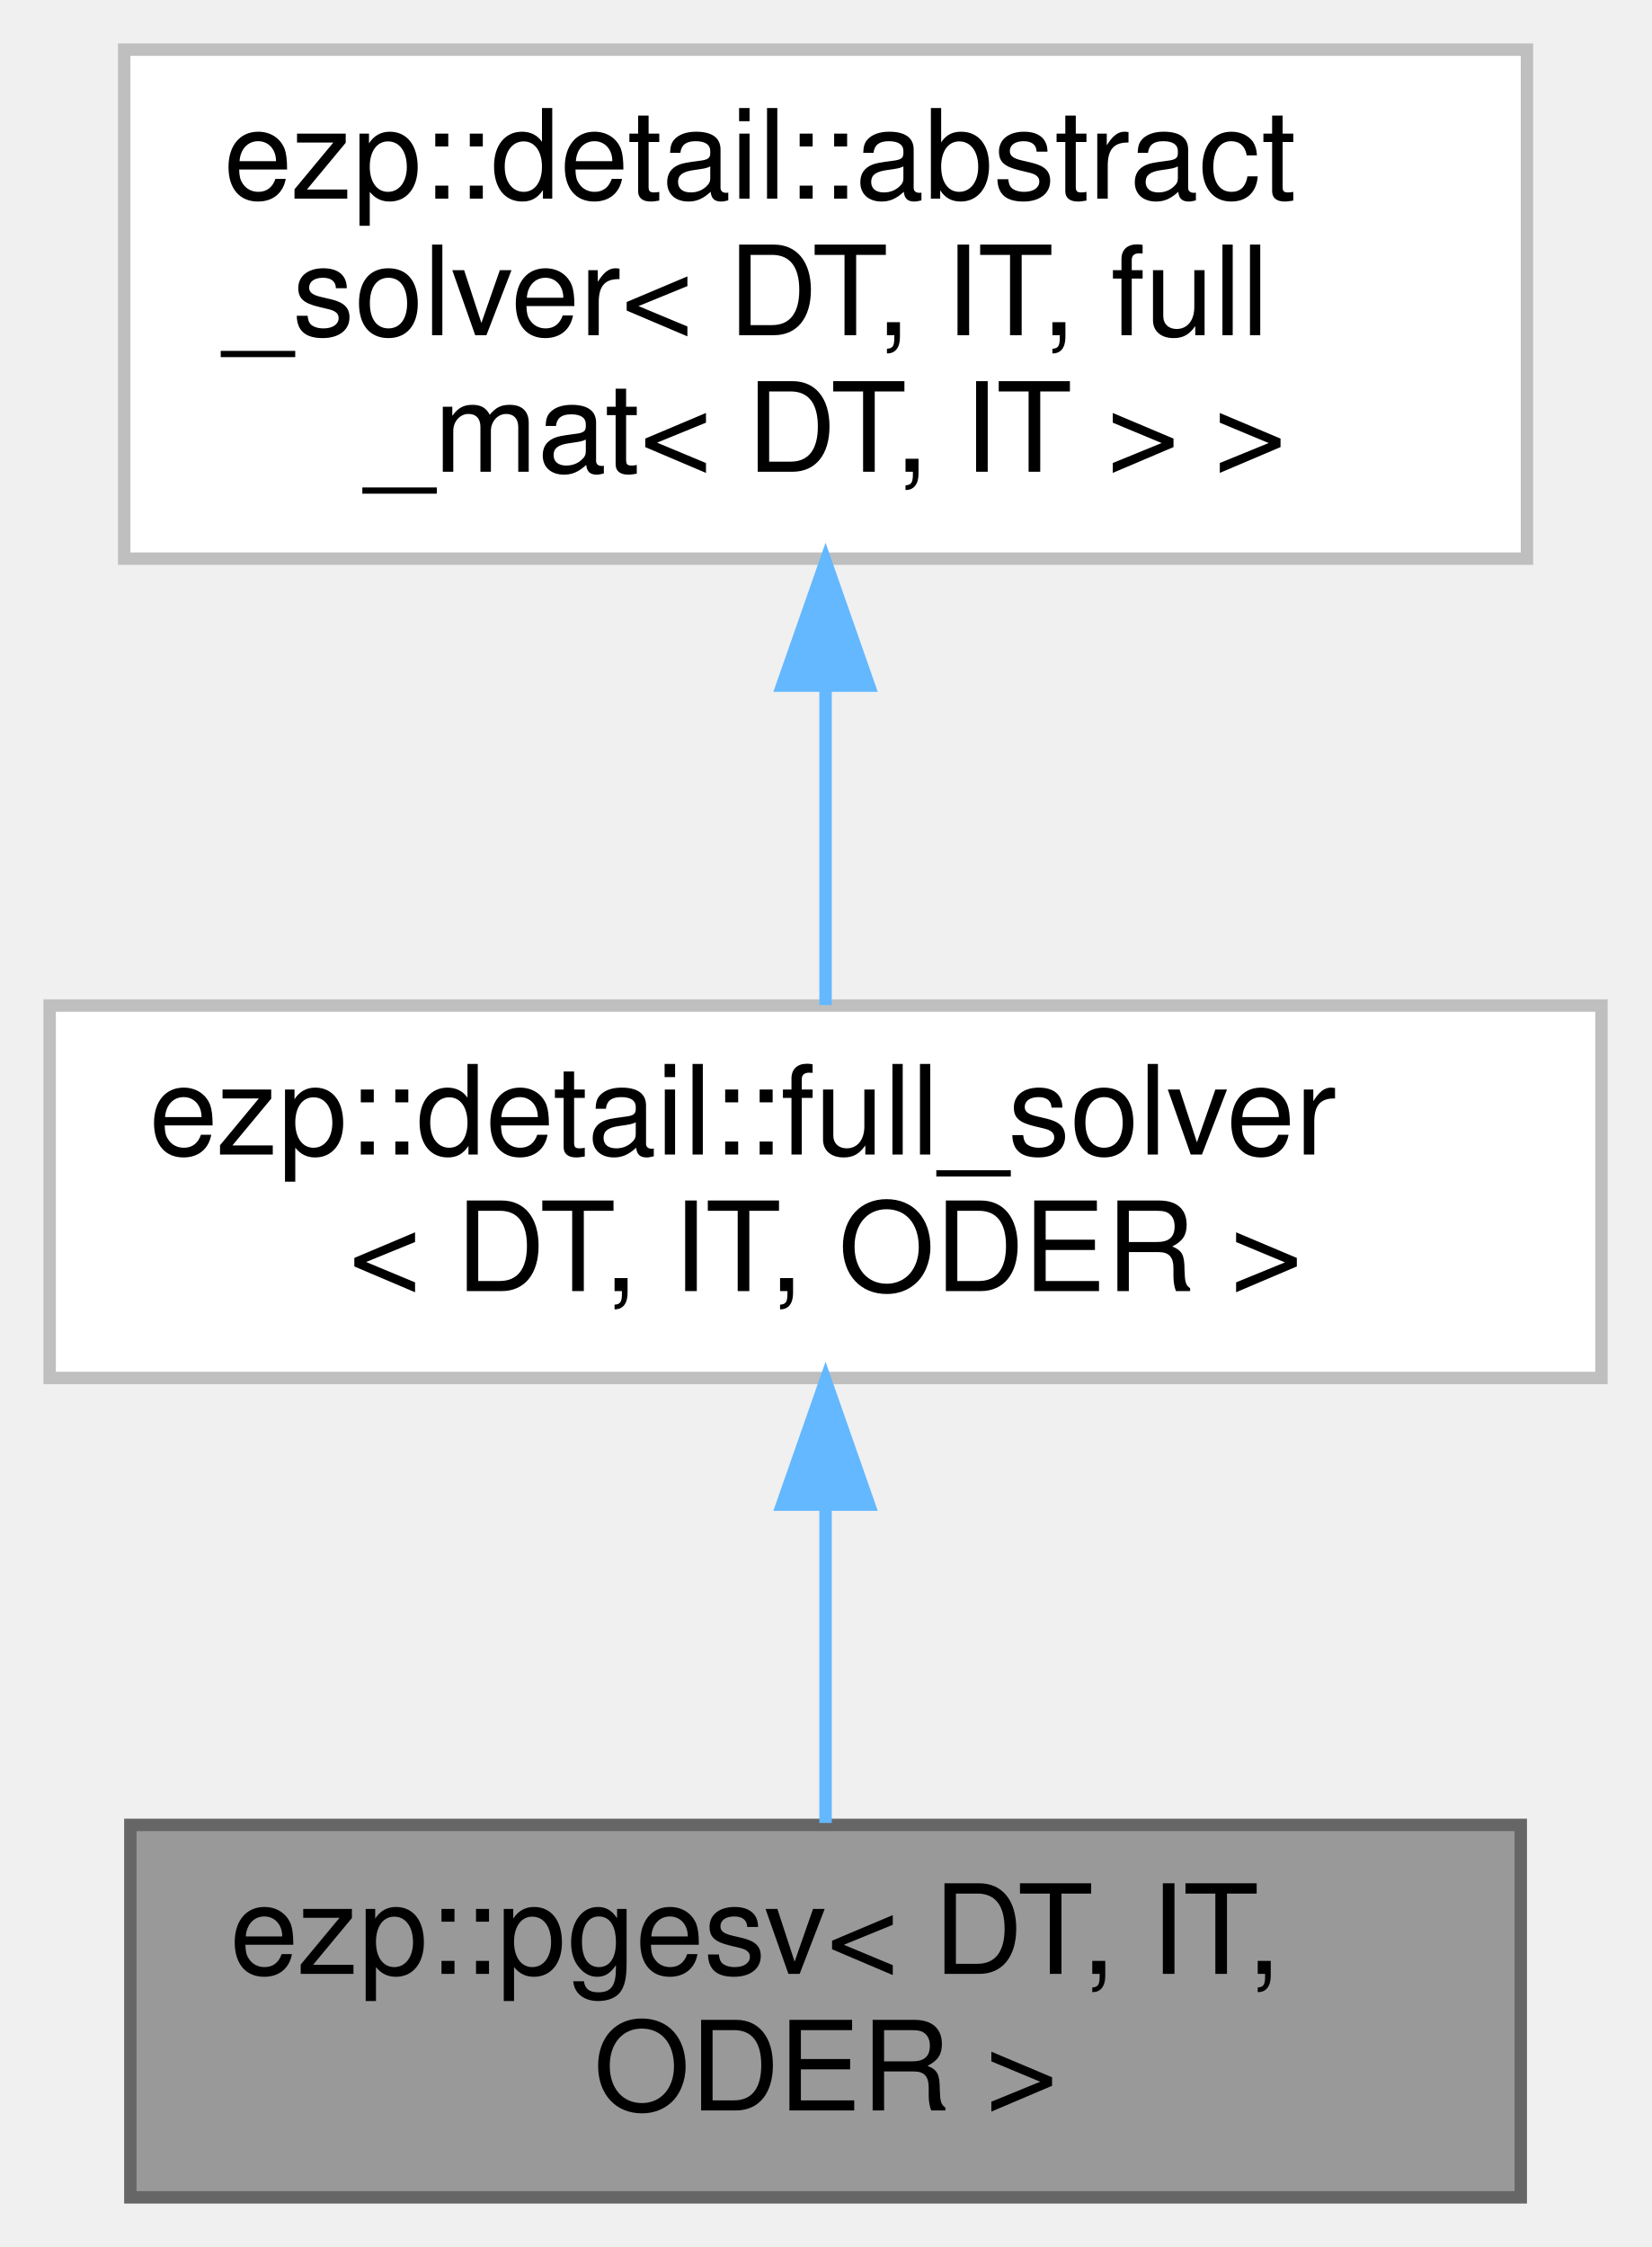
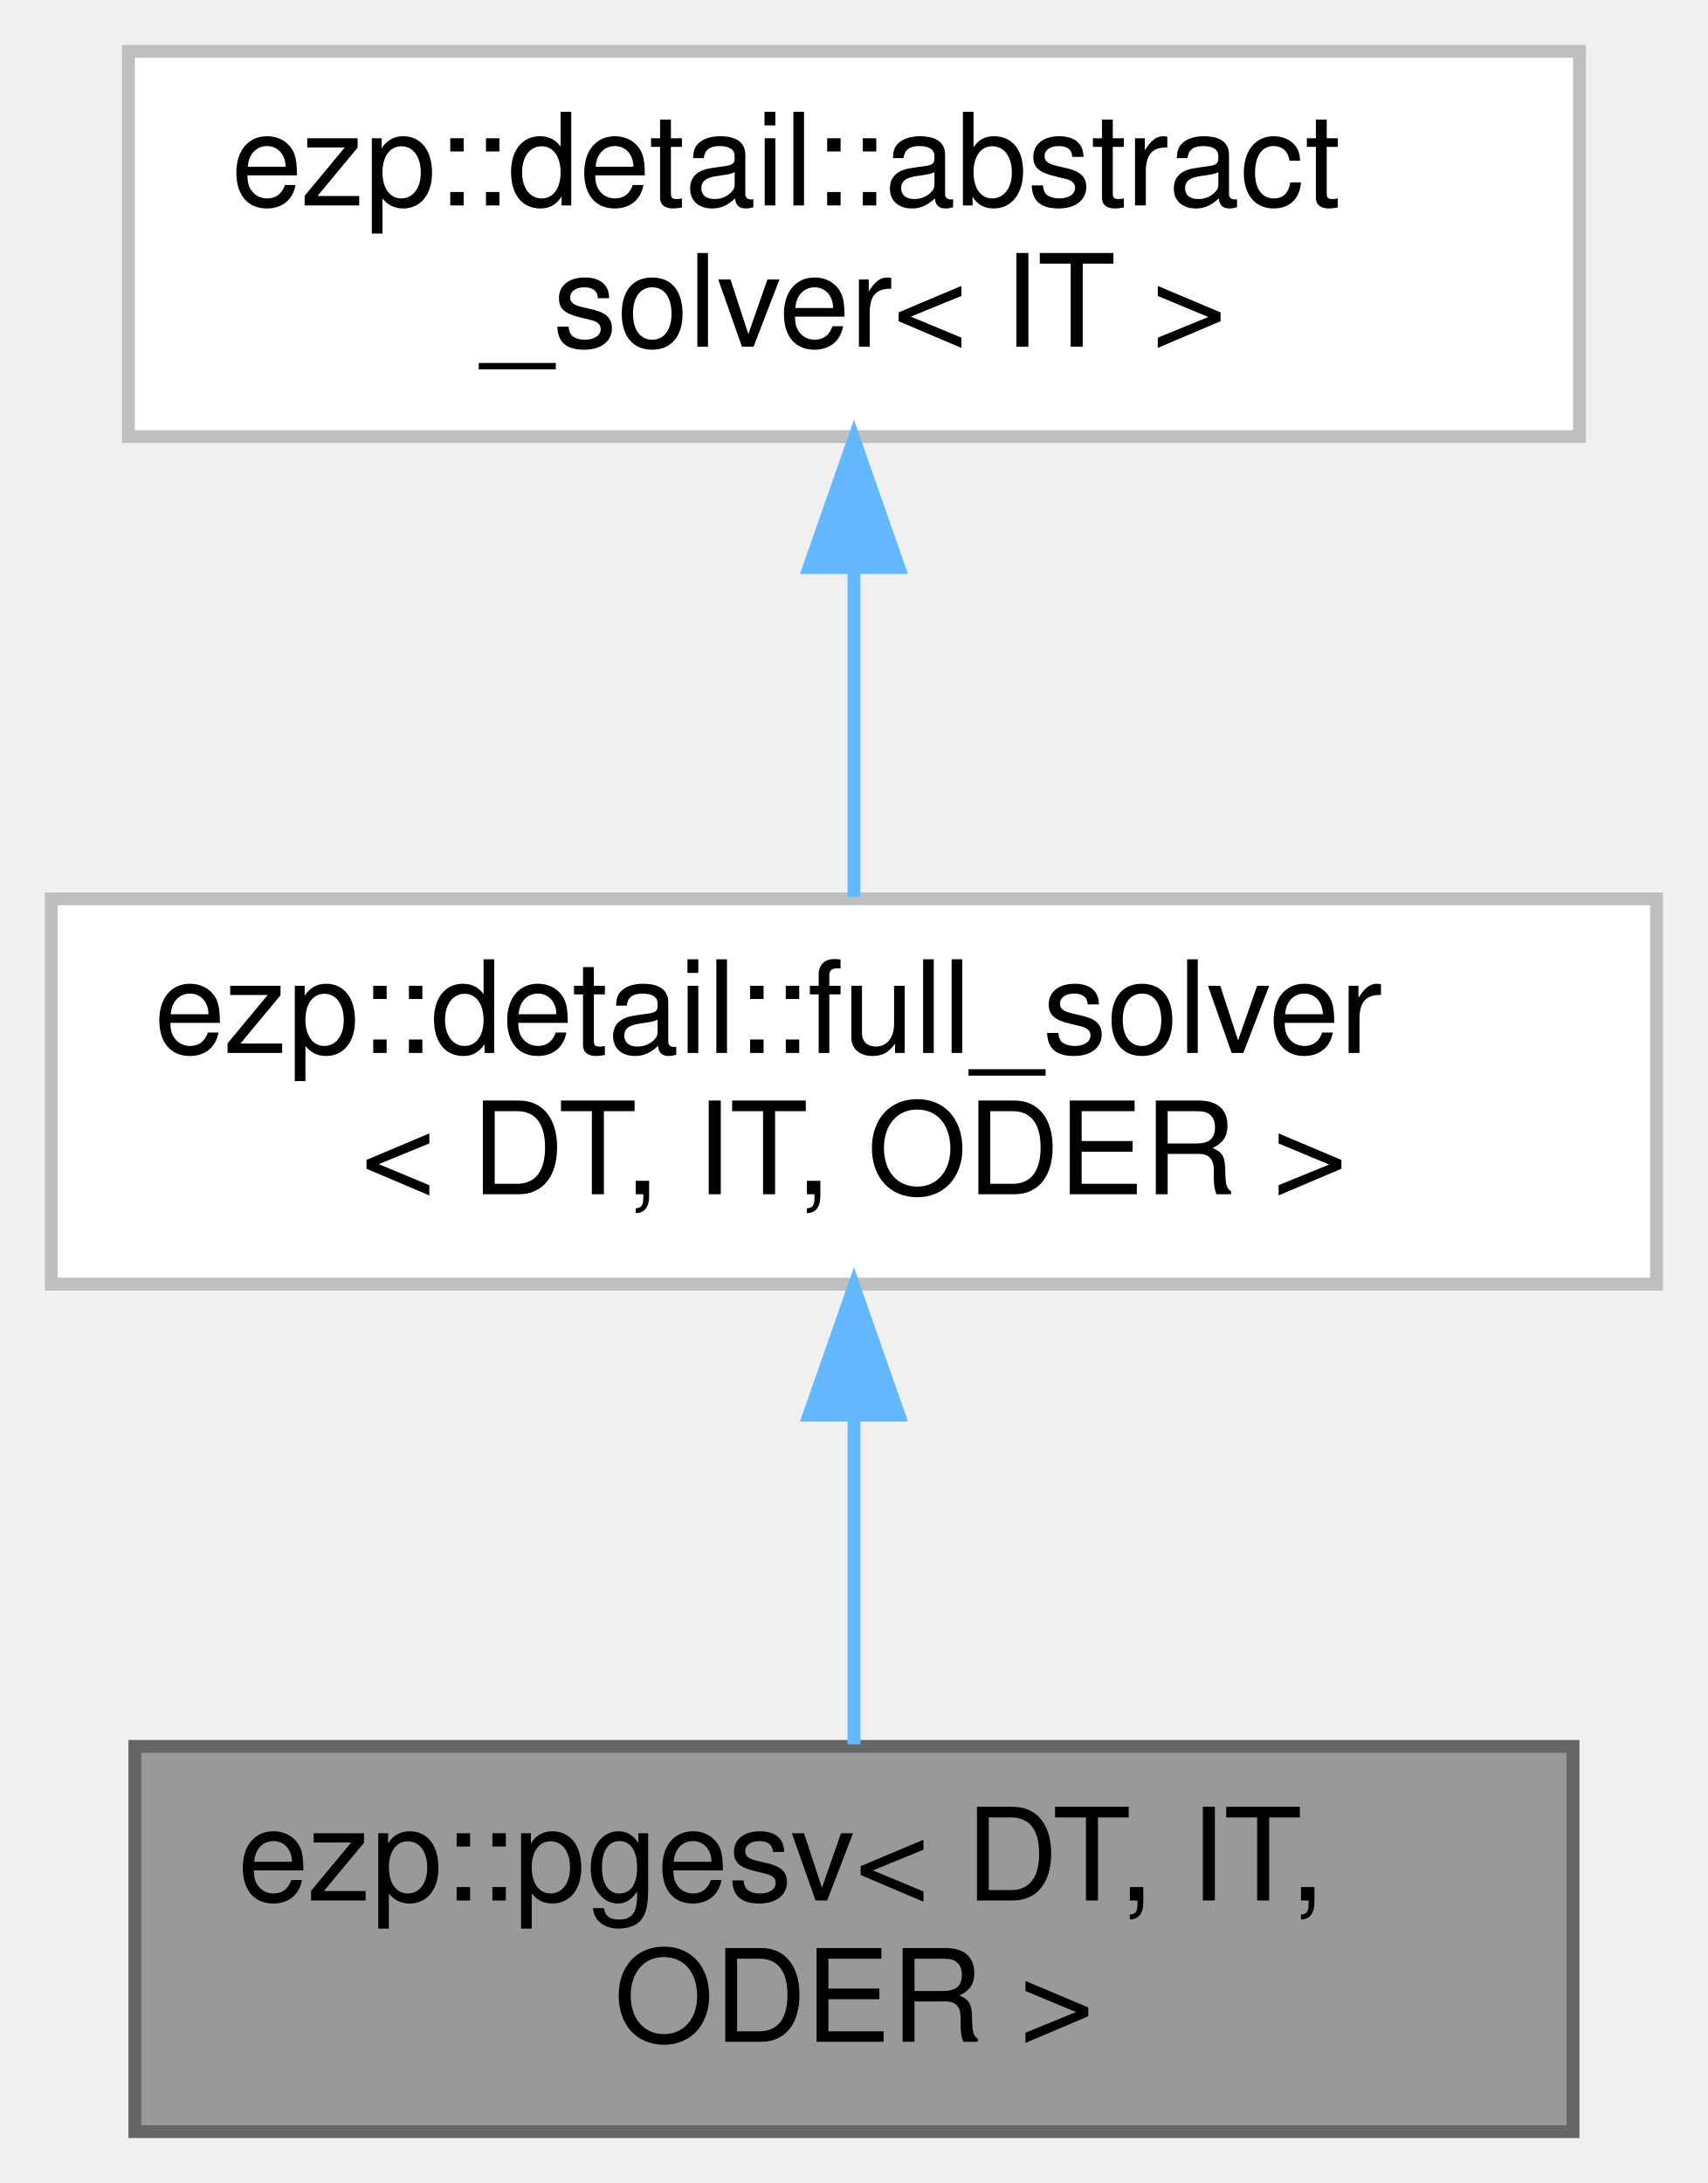
- <svg xmlns="http://www.w3.org/2000/svg" xmlns:xlink="http://www.w3.org/1999/xlink" width="133pt" height="181pt" viewBox="0.00 0.00 133.00 181.00">
-   <g id="graph0" class="graph" transform="scale(1 1) rotate(0) translate(4 177)">
+ <svg xmlns="http://www.w3.org/2000/svg" xmlns:xlink="http://www.w3.org/1999/xlink" width="133pt" height="170pt" viewBox="0.00 0.00 133.00 170.00">
+   <g id="graph0" class="graph" transform="scale(1 1) rotate(0) translate(4 166)">
    <g id="Node000001" class="node">
      <g id="a_Node000001">
        <a xlink:title=" ">
          <polygon fill="#999999" stroke="#666666" points="118.5,-30 6.5,-30 6.5,0 118.5,0 118.5,-30" />
          <text text-anchor="start" x="14.5" y="-18" font-family="Helvetica,sans-Serif" font-size="10.00">ezp::pgesv&lt; DT, IT,</text>
          <text text-anchor="middle" x="62.5" y="-7" font-family="Helvetica,sans-Serif" font-size="10.00"> ODER &gt;</text>
        </a>
      </g>
    </g>
    <g id="Node000002" class="node">
      <g id="a_Node000002">
        <a xlink:href="../../df/df0/classezp_1_1detail_1_1full__solver.html" target="_top" xlink:title=" ">
          <polygon fill="white" stroke="#bfbfbf" points="125,-96 0,-96 0,-66 125,-66 125,-96" />
          <text text-anchor="start" x="8" y="-84" font-family="Helvetica,sans-Serif" font-size="10.00">ezp::detail::full_solver</text>
          <text text-anchor="middle" x="62.5" y="-73" font-family="Helvetica,sans-Serif" font-size="10.00">&lt; DT, IT, ODER &gt;</text>
        </a>
      </g>
    </g>
    <g id="edge1_Node000001_Node000002" class="edge">
      <g id="a_edge1_Node000001_Node000002">
        <a xlink:title=" ">
          <path fill="none" stroke="#63b8ff" d="M62.5,-55.54C62.5,-46.96 62.5,-37.61 62.5,-30.16" />
          <polygon fill="#63b8ff" stroke="#63b8ff" points="59,-55.8 62.5,-65.8 66,-55.8 59,-55.8" />
        </a>
      </g>
    </g>
    <g id="Node000003" class="node">
      <g id="a_Node000003">
        <a xlink:href="../../d0/df0/classezp_1_1detail_1_1abstract__solver.html" target="_top" xlink:title=" ">
-           <polygon fill="white" stroke="#bfbfbf" points="119,-173 6,-173 6,-132 119,-132 119,-173" />
-           <text text-anchor="start" x="14" y="-161" font-family="Helvetica,sans-Serif" font-size="10.00">ezp::detail::abstract</text>
-           <text text-anchor="start" x="14" y="-150" font-family="Helvetica,sans-Serif" font-size="10.00">_solver&lt; DT, IT, full</text>
-           <text text-anchor="middle" x="62.5" y="-139" font-family="Helvetica,sans-Serif" font-size="10.00">_mat&lt; DT, IT &gt; &gt;</text>
+           <polygon fill="white" stroke="#bfbfbf" points="119,-162 6,-162 6,-132 119,-132 119,-162" />
+           <text text-anchor="start" x="14" y="-150" font-family="Helvetica,sans-Serif" font-size="10.00">ezp::detail::abstract</text>
+           <text text-anchor="middle" x="62.5" y="-139" font-family="Helvetica,sans-Serif" font-size="10.00">_solver&lt; IT &gt;</text>
        </a>
      </g>
    </g>
    <g id="edge2_Node000002_Node000003" class="edge">
      <g id="a_edge2_Node000002_Node000003">
        <a xlink:title=" ">
-           <path fill="none" stroke="#63b8ff" d="M62.5,-121.66C62.5,-112.76 62.5,-103.42 62.5,-96.04" />
-           <polygon fill="#63b8ff" stroke="#63b8ff" points="59,-121.77 62.5,-131.77 66,-121.77 59,-121.77" />
+           <path fill="none" stroke="#63b8ff" d="M62.5,-121.54C62.5,-112.96 62.5,-103.61 62.5,-96.16" />
+           <polygon fill="#63b8ff" stroke="#63b8ff" points="59,-121.8 62.5,-131.8 66,-121.8 59,-121.8" />
        </a>
      </g>
    </g>
  </g>
</svg>
